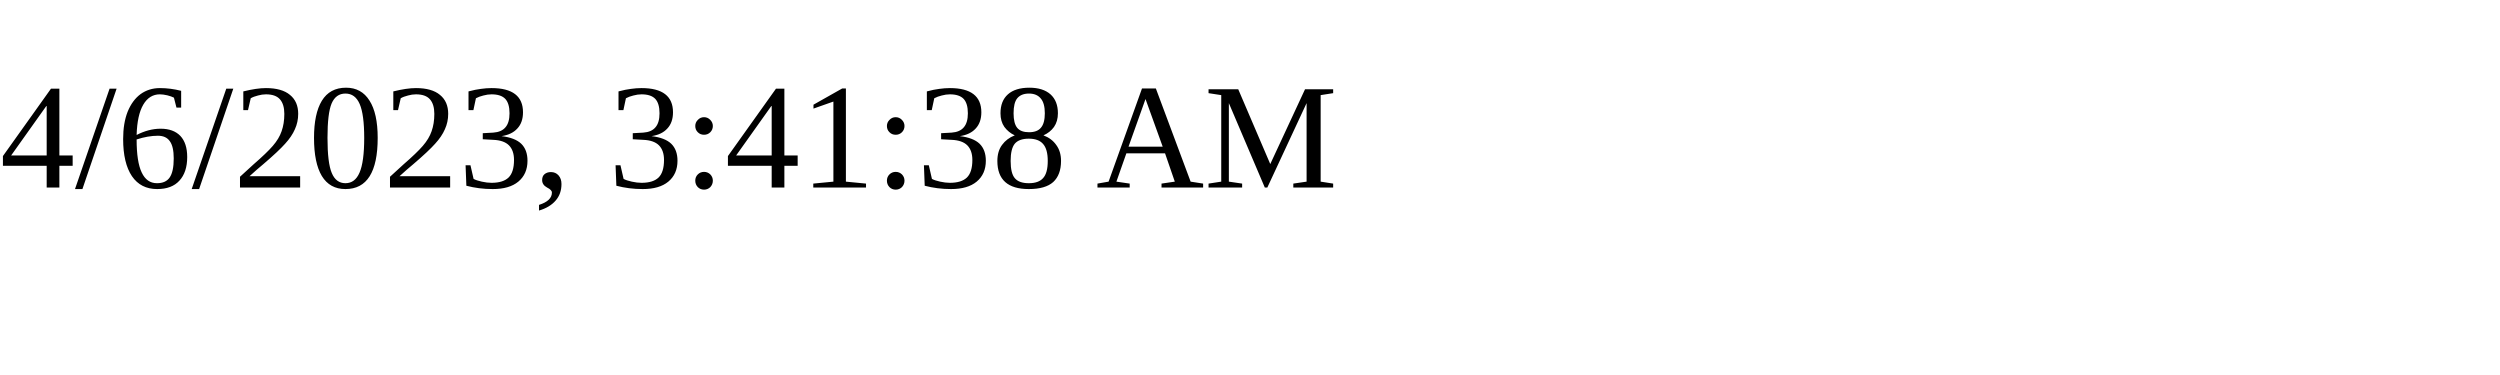
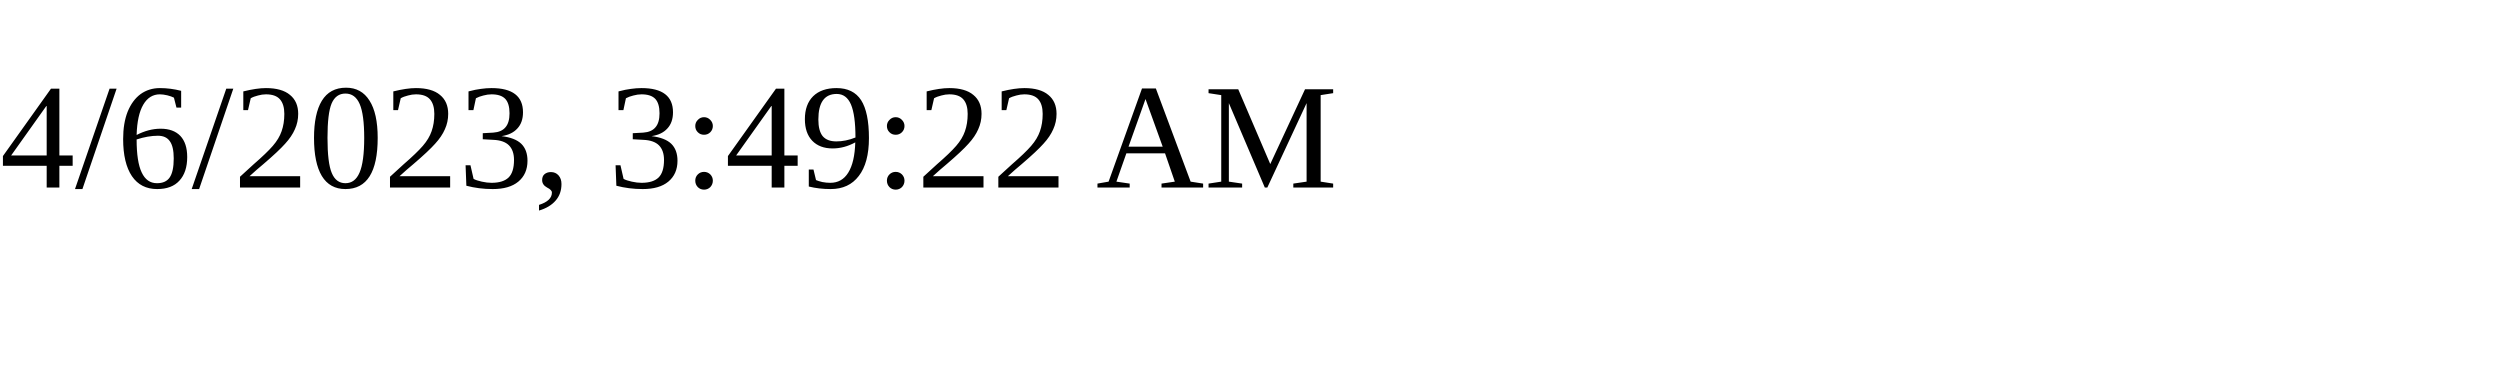
<svg xmlns="http://www.w3.org/2000/svg" height="30" width="200">
-   <text x="0" y="15">4/6/2023, 3:41:38 AM</text>
+   <text x="0" y="15">4/6/2023, 3:49:22 AM</text>
</svg>
